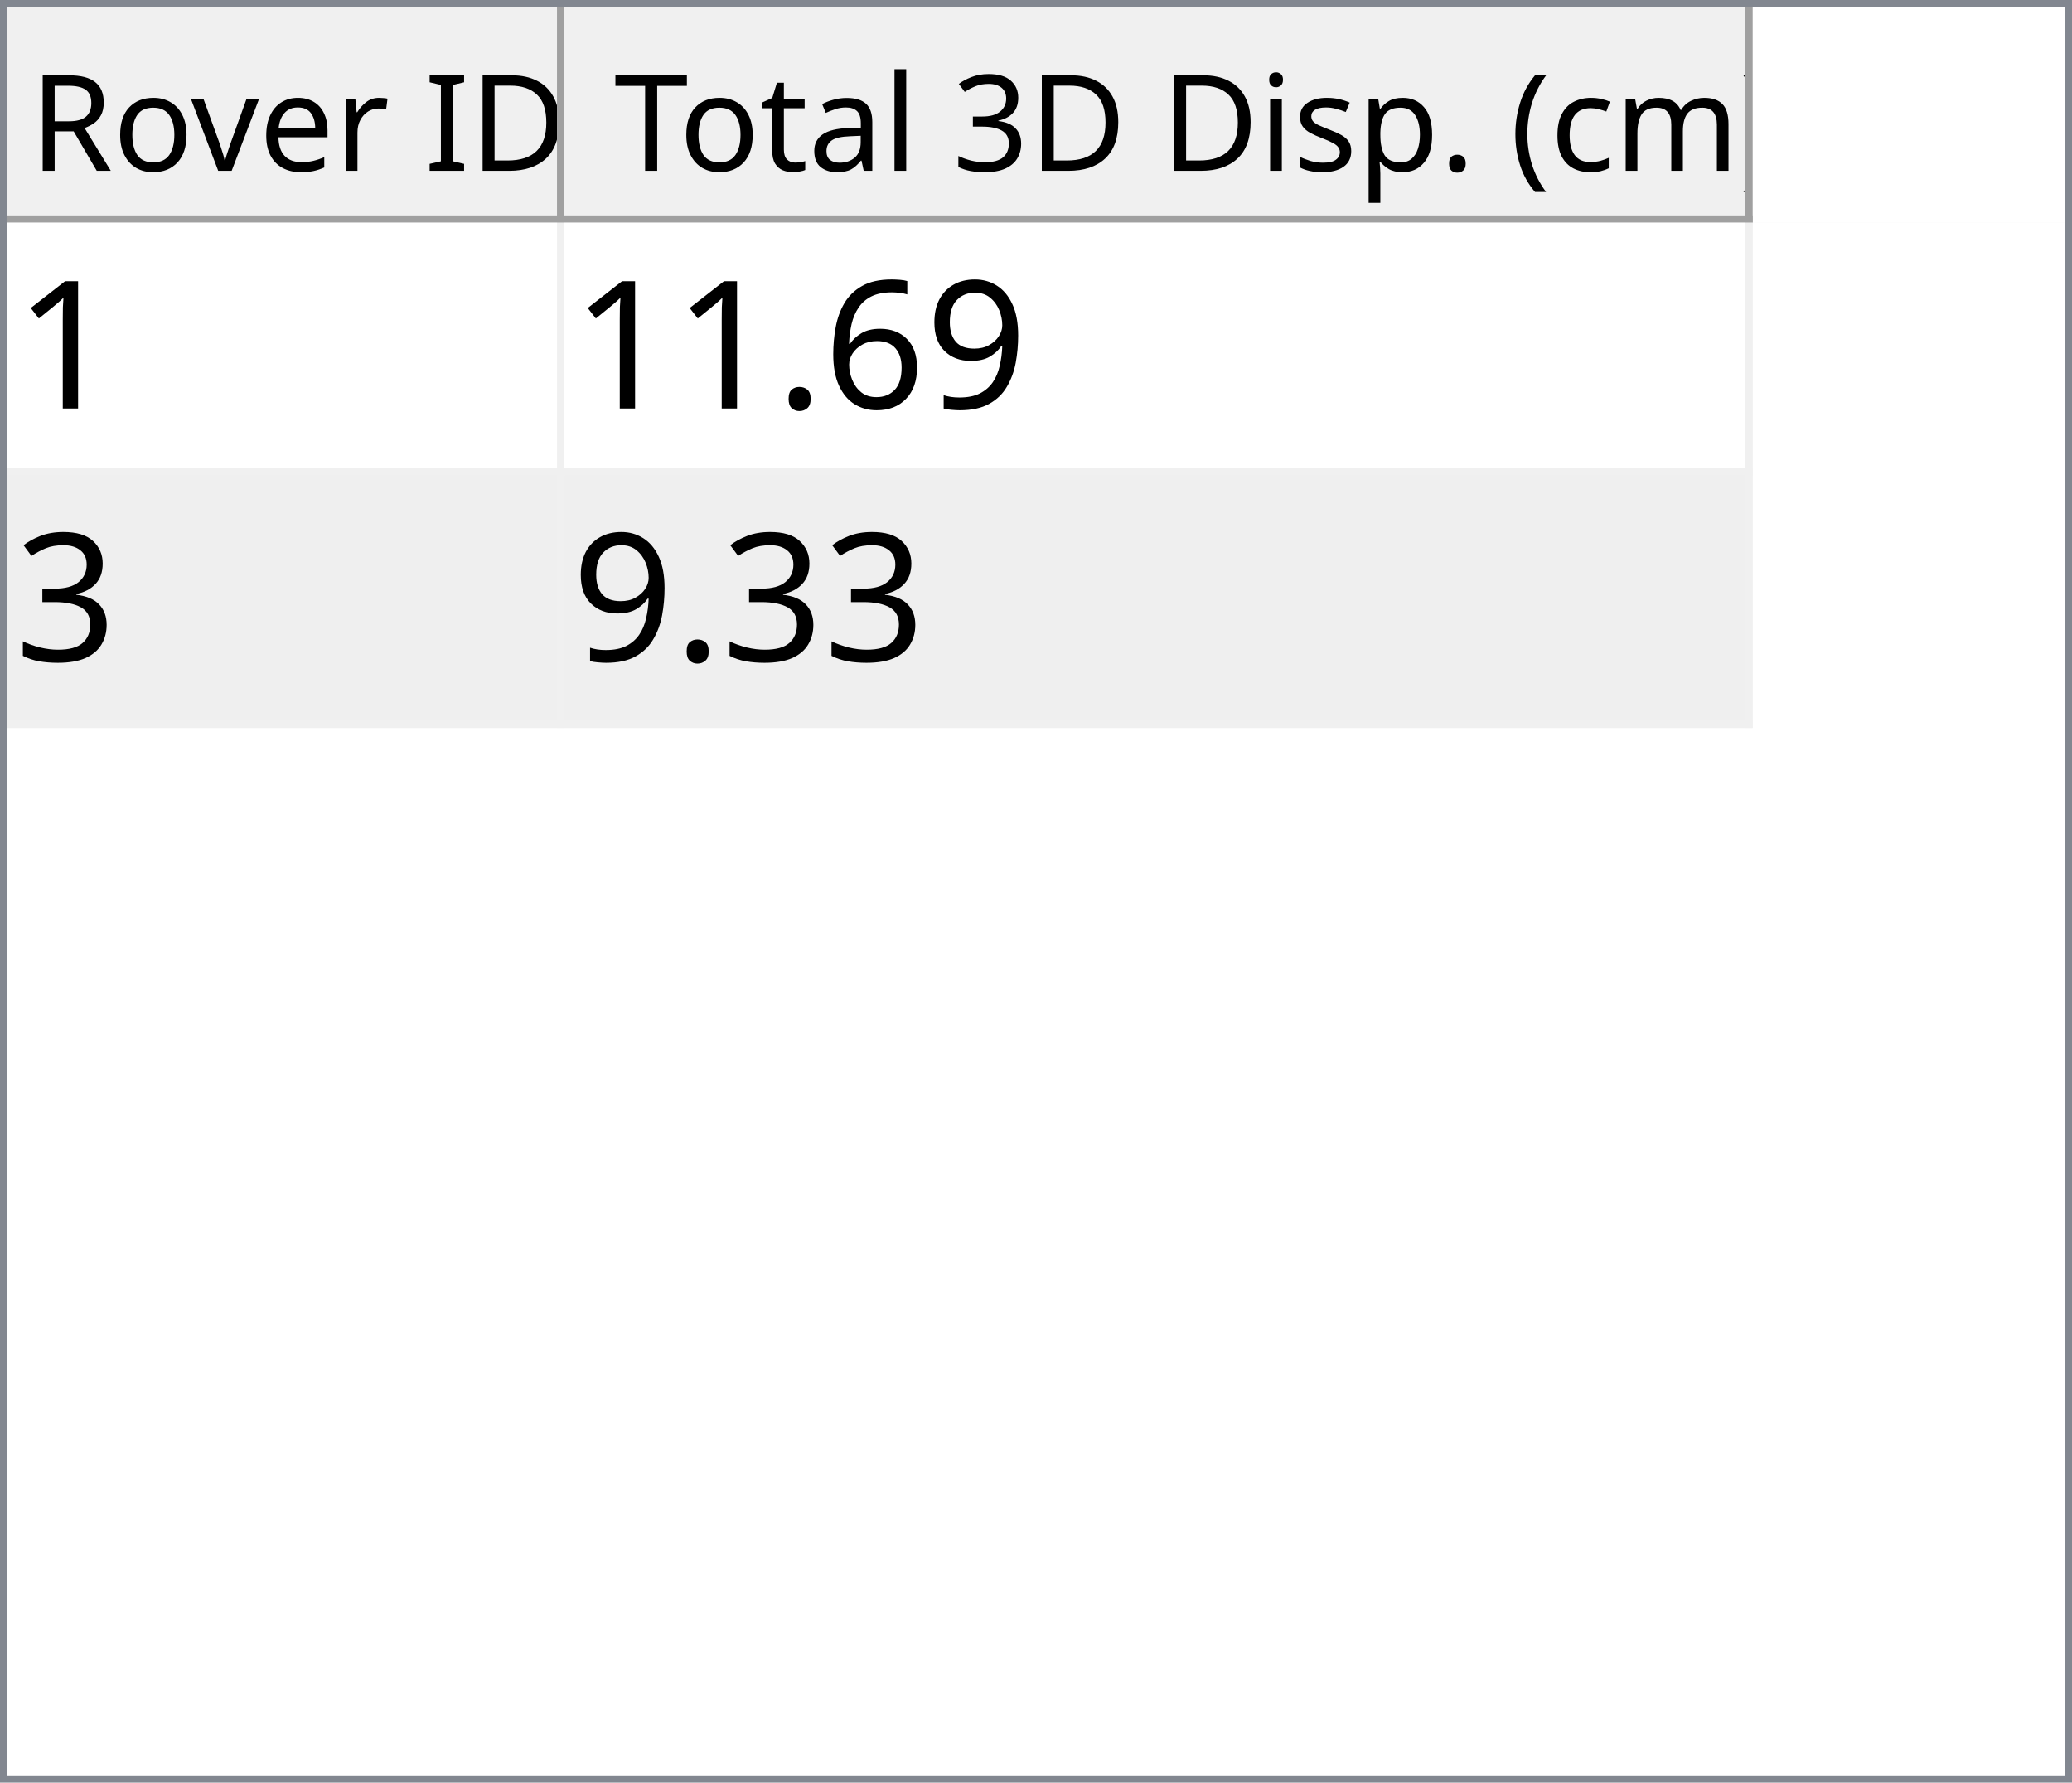
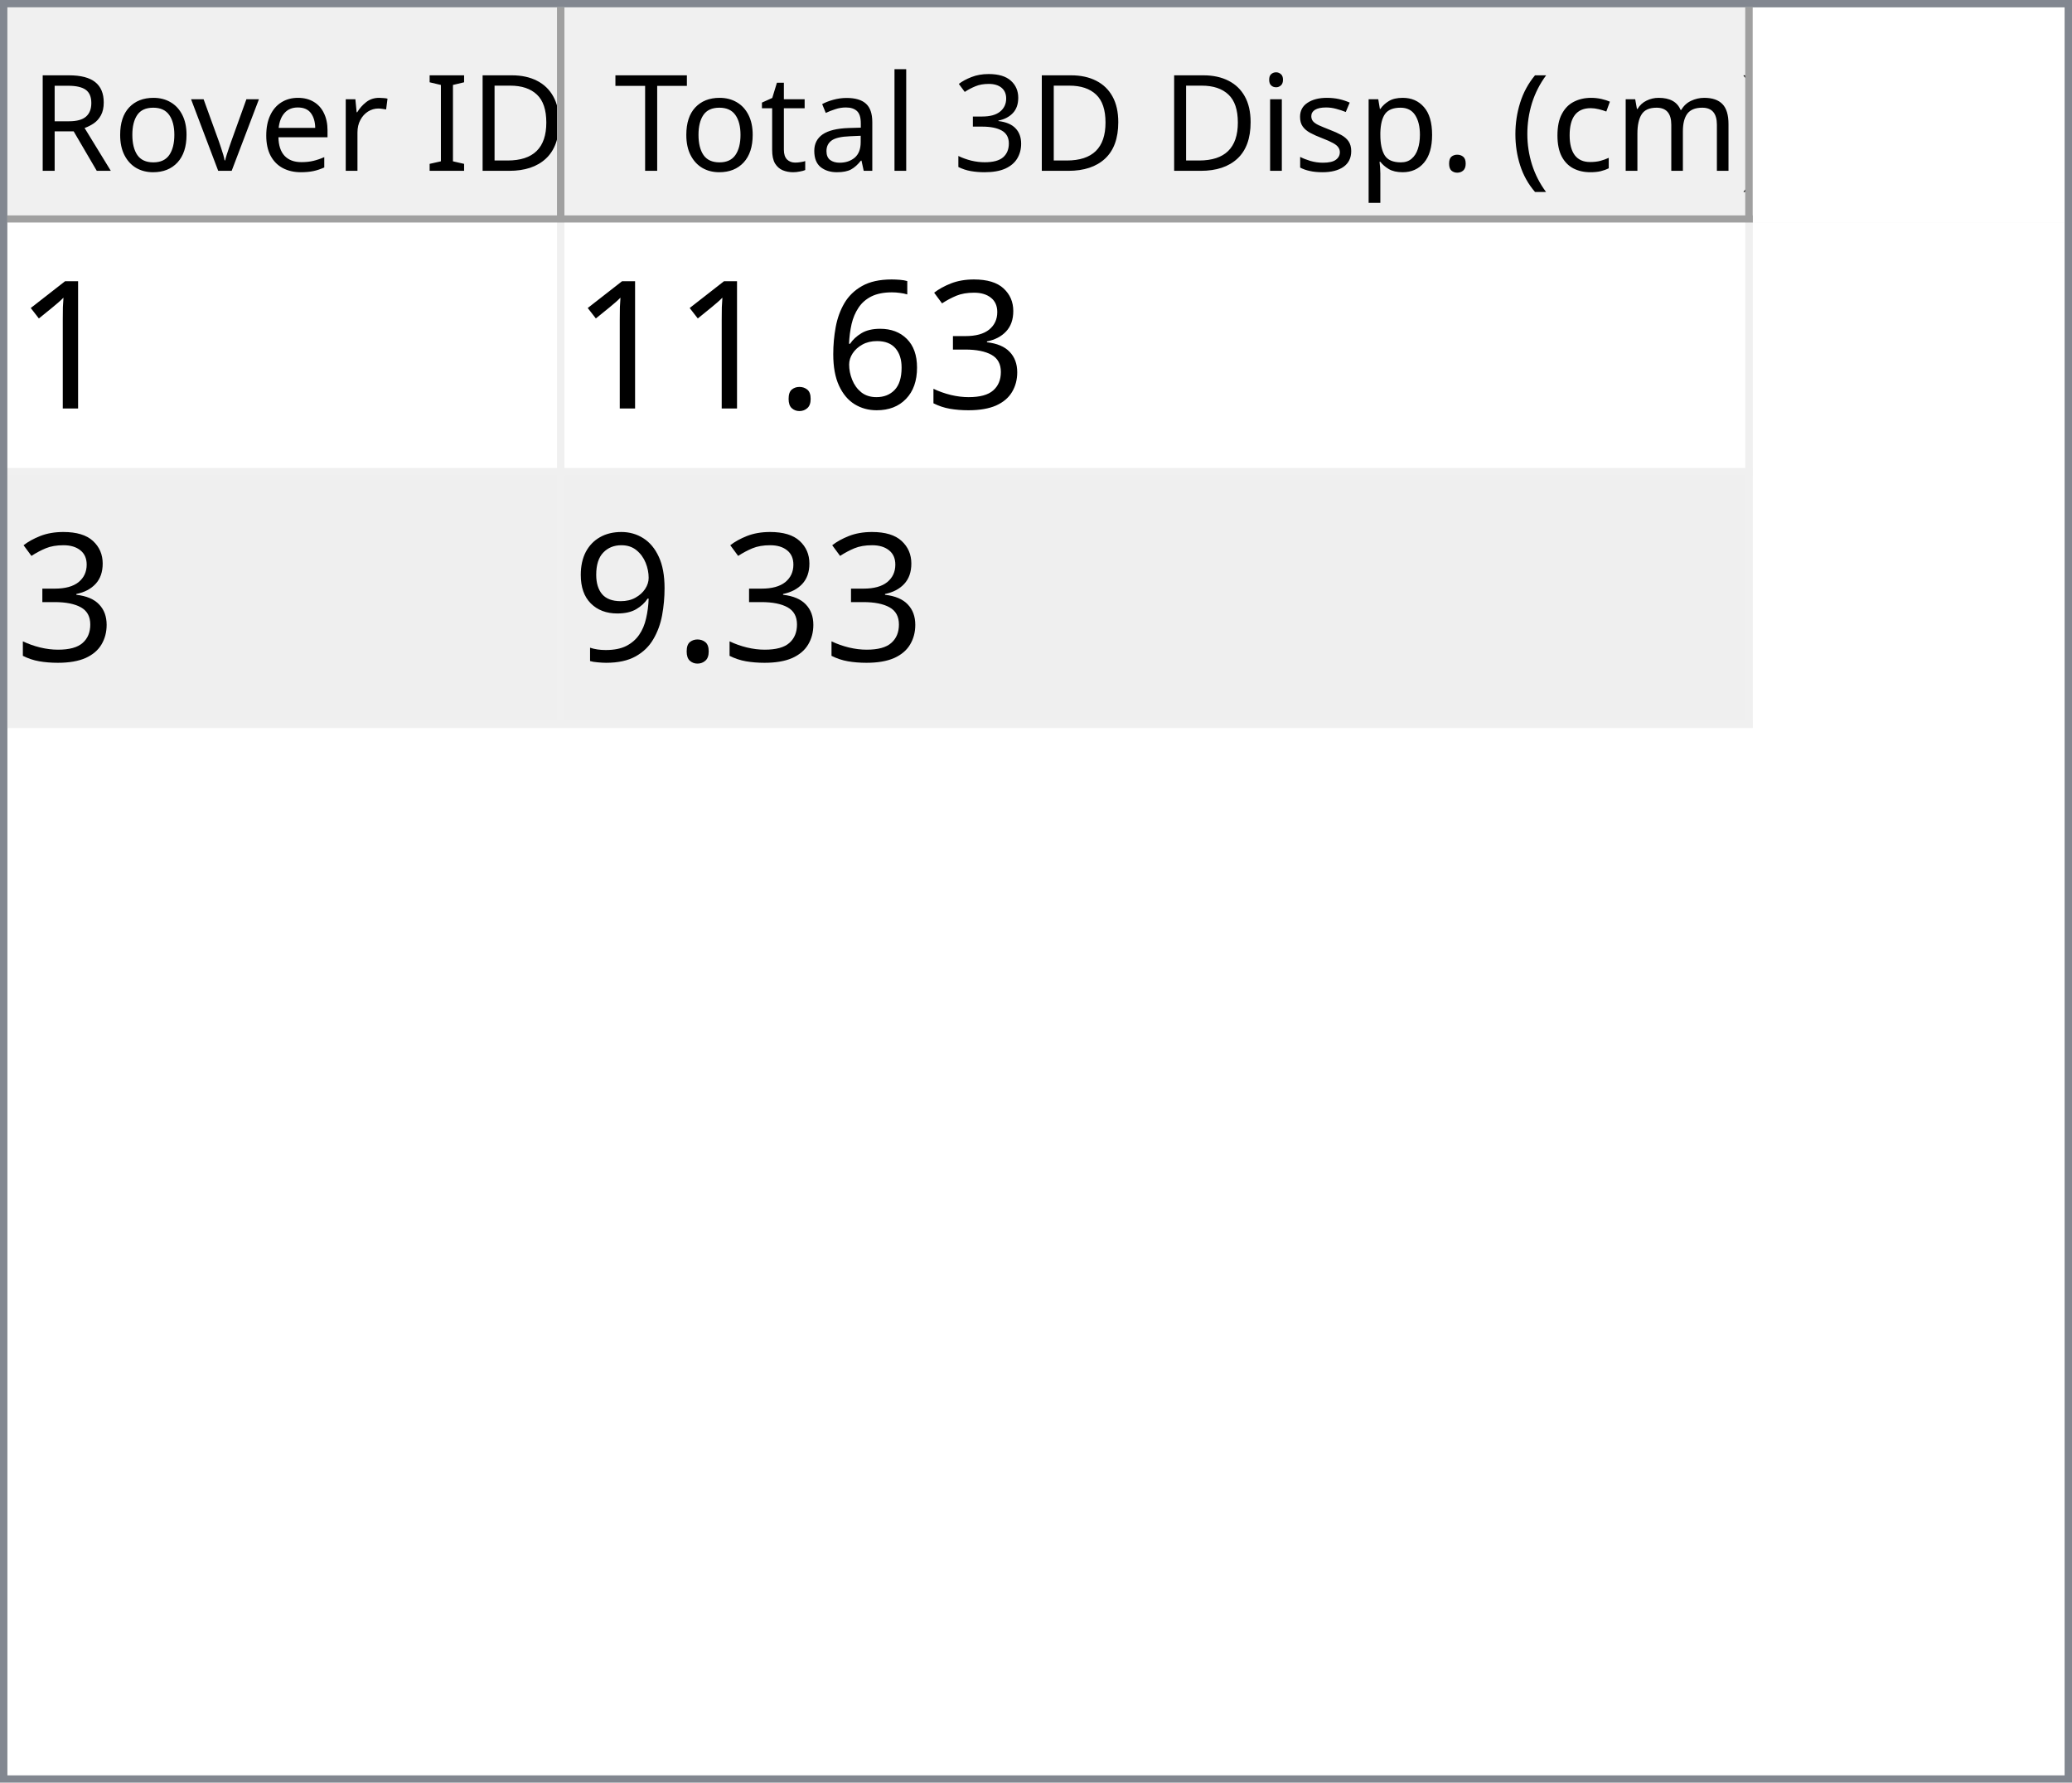
<svg xmlns="http://www.w3.org/2000/svg" style="fill-opacity:1; color-rendering:auto; color-interpolation:auto; text-rendering:auto; stroke:black; stroke-linecap:square; stroke-miterlimit:10; shape-rendering:auto; stroke-opacity:1; fill:black; stroke-dasharray:none; font-weight:normal; stroke-width:1; font-family:'Dialog'; font-style:normal; stroke-linejoin:miter; font-size:12px; stroke-dashoffset:0; image-rendering:auto;" width="279" height="240">
  <defs id="genericDefs" />
  <g>
    <defs id="defs1">
      <clipPath clipPathUnits="userSpaceOnUse" id="clipPath1">
        <path d="M0 0 L279 0 L279 240 L0 240 L0 0 Z" />
      </clipPath>
      <clipPath clipPathUnits="userSpaceOnUse" id="clipPath2">
        <path d="M0 0 L0 240 L279 240 L279 0 Z" />
      </clipPath>
      <clipPath clipPathUnits="userSpaceOnUse" id="clipPath3">
        <path d="M0 0 L0 29 L277 29 L277 0 Z" />
      </clipPath>
      <clipPath clipPathUnits="userSpaceOnUse" id="clipPath4">
        <path d="M0 0 L0 29 L75 29 L75 0 Z" />
      </clipPath>
      <clipPath clipPathUnits="userSpaceOnUse" id="clipPath5">
        <path d="M1 1 L1 28 L74 28 L74 1 Z" />
      </clipPath>
      <clipPath clipPathUnits="userSpaceOnUse" id="clipPath6">
        <path d="M0 0 L0 27 L73 27 L73 0 Z" />
      </clipPath>
      <clipPath clipPathUnits="userSpaceOnUse" id="clipPath7">
        <path d="M-0.5 -0.5 L-0.5 28.5 L74.5 28.5 L74.5 -0.5 Z" />
      </clipPath>
      <clipPath clipPathUnits="userSpaceOnUse" id="clipPath8">
        <path d="M0 0 L0 29 L160 29 L160 0 Z" />
      </clipPath>
      <clipPath clipPathUnits="userSpaceOnUse" id="clipPath9">
        <path d="M1 1 L1 28 L159 28 L159 1 Z" />
      </clipPath>
      <clipPath clipPathUnits="userSpaceOnUse" id="clipPath10">
        <path d="M0 0 L0 27 L158 27 L158 0 Z" />
      </clipPath>
      <clipPath clipPathUnits="userSpaceOnUse" id="clipPath11">
        <path d="M-0.5 -0.5 L-0.5 28.5 L159.5 28.5 L159.5 -0.5 Z" />
      </clipPath>
      <clipPath clipPathUnits="userSpaceOnUse" id="clipPath12">
        <path d="M0 0 L0 209 L277 209 L277 0 Z" />
      </clipPath>
      <clipPath clipPathUnits="userSpaceOnUse" id="clipPath13">
        <path d="M0 0 L0 68 L235 68 L235 0 Z" />
      </clipPath>
      <clipPath clipPathUnits="userSpaceOnUse" id="clipPath14">
        <path d="M-0.5 -0.5 L-0.5 67.5 L234.5 67.5 L234.5 -0.5 Z" />
      </clipPath>
      <clipPath clipPathUnits="userSpaceOnUse" id="clipPath15">
        <path d="M0 0 L0 33 L74 33 L74 0 Z" />
      </clipPath>
      <clipPath clipPathUnits="userSpaceOnUse" id="clipPath16">
        <path d="M0 0 L0 33 L159 33 L159 0 Z" />
      </clipPath>
      <font horiz-adv-x="64.551" id="font1">
        <font-face ascent="107.91" descent="25.098" units-per-em="100" style="font-style:normal; font-family:Segoe UI; font-weight:normal;" />
        <missing-glyph horiz-adv-x="64.551" d="M8.109 0 L8.109 68.266 L56.453 68.266 L56.453 0 L8.109 0 ZM15.328 7.234 L49.219 7.234 L49.219 61.031 L15.328 61.031 L15.328 7.234 Z" />
        <glyph unicode="D" horiz-adv-x="70.117" d="M9.188 0 L9.188 70.016 L28.516 70.016 Q65.531 70.016 65.531 35.891 Q65.531 19.672 55.25 9.836 Q44.969 0 27.734 0 L9.188 0 ZM17.391 62.594 L17.391 7.422 L27.828 7.422 Q41.609 7.422 49.273 14.797 Q56.938 22.172 56.938 35.688 Q56.938 62.594 28.328 62.594 L17.391 62.594 Z" />
        <glyph unicode="I" horiz-adv-x="26.611" d="M17.391 0 L9.188 0 L9.188 70.016 L17.391 70.016 L17.391 0 Z" />
        <glyph unicode=" " horiz-adv-x="27.393" d="" />
        <glyph unicode="r" horiz-adv-x="34.766" d="M34.188 41.891 Q32.078 43.5 28.125 43.5 Q23 43.5 19.555 38.672 Q16.109 33.844 16.109 25.484 L16.109 0 L8.109 0 L8.109 50 L16.109 50 L16.109 39.703 L16.312 39.703 Q18.016 44.969 21.531 47.922 Q25.047 50.875 29.391 50.875 Q32.516 50.875 34.188 50.203 L34.188 41.891 Z" />
        <glyph unicode="e" horiz-adv-x="52.295" d="M48.297 23 L12.984 23 Q13.188 14.656 17.484 10.109 Q21.781 5.562 29.297 5.562 Q37.75 5.562 44.828 11.141 L44.828 3.609 Q38.234 -1.172 27.391 -1.172 Q16.797 -1.172 10.742 5.641 Q4.688 12.453 4.688 24.812 Q4.688 36.469 11.305 43.82 Q17.922 51.172 27.734 51.172 Q37.547 51.172 42.922 44.828 Q48.297 38.484 48.297 27.203 L48.297 23 ZM40.094 29.781 Q40.047 36.719 36.75 40.578 Q33.453 44.438 27.594 44.438 Q21.922 44.438 17.969 40.383 Q14.016 36.328 13.094 29.781 L40.094 29.781 Z" />
        <glyph unicode="v" horiz-adv-x="47.9" d="M47.406 50 L27.484 0 L19.625 0 L0.688 50 L9.469 50 L22.172 13.672 Q23.578 9.672 23.922 6.688 L24.125 6.688 Q24.609 10.453 25.688 13.484 L38.969 50 L47.406 50 Z" />
        <glyph unicode="o" horiz-adv-x="58.594" d="M29 -1.172 Q17.922 -1.172 11.305 5.836 Q4.688 12.844 4.688 24.422 Q4.688 37.016 11.57 44.094 Q18.453 51.172 30.172 51.172 Q41.359 51.172 47.633 44.289 Q53.906 37.406 53.906 25.203 Q53.906 13.234 47.141 6.031 Q40.375 -1.172 29 -1.172 ZM29.594 44.438 Q21.875 44.438 17.383 39.188 Q12.891 33.938 12.891 24.703 Q12.891 15.828 17.43 10.695 Q21.969 5.562 29.594 5.562 Q37.359 5.562 41.531 10.594 Q45.703 15.625 45.703 24.906 Q45.703 34.281 41.531 39.359 Q37.359 44.438 29.594 44.438 Z" />
        <glyph unicode="R" horiz-adv-x="59.814" d="M59.375 0 L49.609 0 L37.891 19.625 Q36.281 22.359 34.766 24.289 Q33.25 26.219 31.664 27.438 Q30.078 28.656 28.25 29.219 Q26.422 29.781 24.125 29.781 L17.391 29.781 L17.391 0 L9.188 0 L9.188 70.016 L30.078 70.016 Q34.672 70.016 38.555 68.867 Q42.438 67.719 45.289 65.375 Q48.141 63.031 49.758 59.547 Q51.375 56.062 51.375 51.375 Q51.375 47.703 50.273 44.656 Q49.172 41.609 47.148 39.211 Q45.125 36.812 42.266 35.133 Q39.406 33.453 35.844 32.516 L35.844 32.328 Q37.594 31.547 38.891 30.547 Q40.188 29.547 41.359 28.18 Q42.531 26.812 43.68 25.078 Q44.828 23.344 46.234 21.047 L59.375 0 ZM17.391 62.594 L17.391 37.203 L28.516 37.203 Q31.594 37.203 34.203 38.133 Q36.812 39.062 38.719 40.797 Q40.625 42.531 41.703 45.047 Q42.781 47.562 42.781 50.688 Q42.781 56.297 39.141 59.445 Q35.5 62.594 28.609 62.594 L17.391 62.594 Z" />
        <glyph unicode=")" horiz-adv-x="30.176" d="M8.297 -15.922 L1.172 -15.922 Q16.406 2.344 16.406 26.812 Q16.406 51.469 1.078 70.016 L8.297 70.016 Q23.531 52.156 23.531 26.703 Q23.531 1.375 8.297 -15.922 Z" />
        <glyph unicode="m" horiz-adv-x="86.133" d="M79.109 0 L71.094 0 L71.094 28.719 Q71.094 37.016 68.531 40.727 Q65.969 44.438 59.906 44.438 Q54.781 44.438 51.195 39.75 Q47.609 35.062 47.609 28.516 L47.609 0 L39.594 0 L39.594 29.688 Q39.594 44.438 28.219 44.438 Q22.953 44.438 19.531 40.016 Q16.109 35.594 16.109 28.516 L16.109 0 L8.109 0 L8.109 50 L16.109 50 L16.109 42.094 L16.312 42.094 Q21.625 51.172 31.844 51.172 Q36.969 51.172 40.773 48.312 Q44.578 45.453 46 40.828 Q51.562 51.172 62.594 51.172 Q79.109 51.172 79.109 30.812 L79.109 0 Z" />
        <glyph unicode="c" horiz-adv-x="46.191" d="M42.188 2.297 Q36.422 -1.172 28.516 -1.172 Q17.828 -1.172 11.258 5.789 Q4.688 12.75 4.688 23.828 Q4.688 36.188 11.766 43.68 Q18.844 51.172 30.672 51.172 Q37.25 51.172 42.281 48.734 L42.281 40.531 Q36.719 44.438 30.375 44.438 Q22.703 44.438 17.797 38.945 Q12.891 33.453 12.891 24.516 Q12.891 15.719 17.508 10.641 Q22.125 5.562 29.891 5.562 Q36.422 5.562 42.188 9.906 L42.188 2.297 Z" />
        <glyph unicode="(" horiz-adv-x="30.176" d="M29.109 -15.922 L21.969 -15.922 Q6.844 1.375 6.844 26.703 Q6.844 52.156 21.969 70.016 L29.203 70.016 Q13.875 51.469 13.875 26.812 Q13.875 2.344 29.109 -15.922 Z" />
        <glyph unicode="." horiz-adv-x="21.68" d="M10.891 -1.078 Q8.641 -1.078 7.055 0.539 Q5.469 2.156 5.469 4.391 Q5.469 6.641 7.055 8.273 Q8.641 9.906 10.891 9.906 Q13.188 9.906 14.797 8.273 Q16.406 6.641 16.406 4.391 Q16.406 2.156 14.797 0.539 Q13.188 -1.078 10.891 -1.078 Z" />
        <glyph unicode="p" horiz-adv-x="58.789" d="M16.312 7.234 L16.109 7.234 L16.109 -23 L8.109 -23 L8.109 50 L16.109 50 L16.109 41.219 L16.312 41.219 Q22.219 51.172 33.594 51.172 Q43.266 51.172 48.688 44.461 Q54.109 37.75 54.109 26.469 Q54.109 13.922 48 6.375 Q41.891 -1.172 31.297 -1.172 Q21.578 -1.172 16.312 7.234 ZM16.109 27.391 L16.109 20.406 Q16.109 14.203 20.141 9.883 Q24.172 5.562 30.375 5.562 Q37.641 5.562 41.773 11.133 Q45.906 16.703 45.906 26.609 Q45.906 34.969 42.047 39.703 Q38.188 44.438 31.594 44.438 Q24.609 44.438 20.359 39.578 Q16.109 34.719 16.109 27.391 Z" />
        <glyph unicode="s" horiz-adv-x="42.432" d="M5.078 1.812 L5.078 10.406 Q11.625 5.562 19.484 5.562 Q30.031 5.562 30.031 12.594 Q30.031 14.594 29.125 15.992 Q28.219 17.391 26.68 18.461 Q25.141 19.531 23.07 20.383 Q21 21.234 18.609 22.172 Q15.281 23.484 12.766 24.828 Q10.25 26.172 8.57 27.859 Q6.891 29.547 6.031 31.695 Q5.172 33.844 5.172 36.719 Q5.172 40.234 6.789 42.945 Q8.406 45.656 11.086 47.484 Q13.766 49.312 17.211 50.242 Q20.656 51.172 24.312 51.172 Q30.812 51.172 35.938 48.922 L35.938 40.828 Q30.422 44.438 23.25 44.438 Q21 44.438 19.195 43.922 Q17.391 43.406 16.094 42.477 Q14.797 41.547 14.086 40.258 Q13.375 38.969 13.375 37.406 Q13.375 35.453 14.086 34.133 Q14.797 32.812 16.164 31.789 Q17.531 30.766 19.484 29.938 Q21.438 29.109 23.922 28.125 Q27.25 26.859 29.883 25.516 Q32.516 24.172 34.375 22.484 Q36.234 20.797 37.234 18.602 Q38.234 16.406 38.234 13.375 Q38.234 9.672 36.602 6.938 Q34.969 4.203 32.234 2.398 Q29.5 0.594 25.93 -0.289 Q22.359 -1.172 18.453 -1.172 Q10.75 -1.172 5.078 1.812 Z" />
        <glyph unicode="i" horiz-adv-x="24.219" d="M12.203 62.703 Q10.062 62.703 8.547 64.164 Q7.031 65.625 7.031 67.875 Q7.031 70.125 8.547 71.609 Q10.062 73.094 12.203 73.094 Q14.406 73.094 15.945 71.609 Q17.484 70.125 17.484 67.875 Q17.484 65.719 15.945 64.211 Q14.406 62.703 12.203 62.703 ZM16.109 0 L8.109 0 L8.109 50 L16.109 50 L16.109 0 Z" />
        <glyph unicode="3" horiz-adv-x="53.906" d="M46.531 19.828 Q46.531 15.094 44.75 11.211 Q42.969 7.328 39.719 4.57 Q36.469 1.812 31.93 0.297 Q27.391 -1.219 21.922 -1.219 Q11.922 -1.219 6 2.594 L6 11.188 Q13.094 5.609 22.219 5.609 Q25.875 5.609 28.828 6.539 Q31.781 7.469 33.906 9.227 Q36.031 10.984 37.18 13.477 Q38.328 15.969 38.328 19.094 Q38.328 32.812 18.797 32.812 L12.984 32.812 L12.984 39.594 L18.5 39.594 Q35.797 39.594 35.797 52.484 Q35.797 64.406 22.609 64.406 Q15.188 64.406 8.688 59.422 L8.688 67.188 Q15.375 71.188 24.609 71.188 Q29 71.188 32.57 69.969 Q36.141 68.75 38.68 66.555 Q41.219 64.359 42.609 61.281 Q44 58.203 44 54.5 Q44 40.672 30.031 36.719 L30.031 36.531 Q33.594 36.141 36.625 34.797 Q39.656 33.453 41.852 31.305 Q44.047 29.156 45.289 26.25 Q46.531 23.344 46.531 19.828 Z" />
        <glyph unicode="l" horiz-adv-x="24.219" d="M16.109 0 L8.109 0 L8.109 74.031 L16.109 74.031 L16.109 0 Z" />
        <glyph unicode="a" horiz-adv-x="50.879" d="M43.891 0 L35.891 0 L35.891 7.812 L35.688 7.812 Q30.469 -1.172 20.312 -1.172 Q12.844 -1.172 8.617 2.781 Q4.391 6.734 4.391 13.281 Q4.391 27.297 20.906 29.594 L35.891 31.688 Q35.891 44.438 25.594 44.438 Q16.547 44.438 9.281 38.281 L9.281 46.484 Q16.656 51.172 26.266 51.172 Q43.891 51.172 43.891 32.516 L43.891 0 ZM35.891 25.297 L23.828 23.641 Q18.266 22.859 15.43 20.875 Q12.594 18.891 12.594 13.875 Q12.594 10.203 15.211 7.883 Q17.828 5.562 22.172 5.562 Q28.125 5.562 32.008 9.742 Q35.891 13.922 35.891 20.312 L35.891 25.297 Z" />
        <glyph unicode="t" horiz-adv-x="33.887" d="M31.297 0.484 Q28.469 -1.078 23.828 -1.078 Q10.688 -1.078 10.688 13.578 L10.688 43.172 L2.094 43.172 L2.094 50 L10.688 50 L10.688 62.203 L18.703 64.797 L18.703 50 L31.297 50 L31.297 43.172 L18.703 43.172 L18.703 14.984 Q18.703 9.969 20.414 7.82 Q22.125 5.672 26.078 5.672 Q29.109 5.672 31.297 7.328 L31.297 0.484 Z" />
        <glyph unicode="T" horiz-adv-x="52.393" d="M50.594 62.594 L30.375 62.594 L30.375 0 L22.172 0 L22.172 62.594 L2 62.594 L2 70.016 L50.594 70.016 L50.594 62.594 Z" />
      </font>
      <font horiz-adv-x="75.0" id="font2">
        <font-face ascent="100.537" descent="21.973" units-per-em="100" style="font-style:normal; font-family:sans-serif; font-weight:normal;" />
        <missing-glyph horiz-adv-x="75.0" d="M12.5 0 L12.5 62.5 L62.5 62.5 L62.5 0 L12.5 0 ZM14.062 1.562 L60.938 1.562 L60.938 60.938 L14.062 60.938 L14.062 1.562 Z" />
        <glyph unicode="1" horiz-adv-x="55.615" d="M37.25 0 L28.469 0 L28.469 56 Q25.297 52.984 20.141 49.953 Q14.984 46.922 10.891 45.406 L10.891 53.906 Q18.266 57.375 23.781 62.305 Q29.297 67.234 31.594 71.875 L37.25 71.875 L37.25 0 Z" />
-         <glyph unicode="9" horiz-adv-x="55.615" d="M5.469 16.547 L13.922 17.328 Q14.984 11.375 18.016 8.688 Q21.047 6 25.781 6 Q29.828 6 32.883 7.859 Q35.938 9.719 37.891 12.82 Q39.844 15.922 41.164 21.195 Q42.484 26.469 42.484 31.938 Q42.484 32.516 42.438 33.688 Q39.797 29.5 35.234 26.883 Q30.672 24.266 25.344 24.266 Q16.453 24.266 10.305 30.711 Q4.156 37.156 4.156 47.703 Q4.156 58.594 10.578 65.234 Q17 71.875 26.656 71.875 Q33.641 71.875 39.43 68.117 Q45.219 64.359 48.219 57.398 Q51.219 50.438 51.219 37.25 Q51.219 23.531 48.242 15.406 Q45.266 7.281 39.383 3.031 Q33.5 -1.219 25.594 -1.219 Q17.188 -1.219 11.867 3.445 Q6.547 8.109 5.469 16.547 ZM41.453 48.141 Q41.453 55.719 37.43 60.156 Q33.406 64.594 27.734 64.594 Q21.875 64.594 17.531 59.812 Q13.188 55.031 13.188 47.406 Q13.188 40.578 17.312 36.305 Q21.438 32.031 27.484 32.031 Q33.594 32.031 37.523 36.305 Q41.453 40.578 41.453 48.141 Z" />
+         <glyph unicode="3" horiz-adv-x="55.615" d="M4.203 18.891 L12.984 20.062 Q14.5 12.594 18.141 9.297 Q21.781 6 27 6 Q33.203 6 37.477 10.297 Q41.75 14.594 41.75 20.953 Q41.75 27 37.797 30.93 Q33.844 34.859 27.734 34.859 Q25.25 34.859 21.531 33.891 L22.516 41.609 Q23.391 41.5 23.922 41.5 Q29.547 41.5 34.039 44.43 Q38.531 47.359 38.531 53.469 Q38.531 58.297 35.258 61.477 Q31.984 64.656 26.812 64.656 Q21.688 64.656 18.266 61.43 Q14.844 58.203 13.875 51.766 L5.078 53.328 Q6.688 62.156 12.398 67.016 Q18.109 71.875 26.609 71.875 Q32.469 71.875 37.398 69.359 Q42.328 66.844 44.945 62.5 Q47.562 58.156 47.562 53.266 Q47.562 48.641 45.07 44.828 Q42.578 41.016 37.703 38.766 Q44.047 37.312 47.562 32.695 Q51.078 28.078 51.078 21.141 Q51.078 11.766 44.242 5.25 Q37.406 -1.266 26.953 -1.266 Q17.531 -1.266 11.305 4.352 Q5.078 9.969 4.203 18.891 Z" />
        <glyph unicode="6" horiz-adv-x="55.615" d="M49.75 54.047 L41.016 53.375 Q39.844 58.547 37.703 60.891 Q34.125 64.656 28.906 64.656 Q24.703 64.656 21.531 62.312 Q17.391 59.281 14.992 53.469 Q12.594 47.656 12.5 36.922 Q15.672 41.75 20.266 44.094 Q24.859 46.438 29.891 46.438 Q38.672 46.438 44.852 39.969 Q51.031 33.5 51.031 23.25 Q51.031 16.5 48.125 10.719 Q45.219 4.938 40.141 1.859 Q35.062 -1.219 28.609 -1.219 Q17.625 -1.219 10.695 6.859 Q3.766 14.938 3.766 33.5 Q3.766 54.25 11.422 63.672 Q18.109 71.875 29.438 71.875 Q37.891 71.875 43.289 67.141 Q48.688 62.406 49.75 54.047 ZM13.875 23.188 Q13.875 18.656 15.797 14.508 Q17.719 10.359 21.188 8.18 Q24.656 6 28.469 6 Q34.031 6 38.039 10.492 Q42.047 14.984 42.047 22.703 Q42.047 30.125 38.086 34.398 Q34.125 38.672 28.125 38.672 Q22.172 38.672 18.023 34.398 Q13.875 30.125 13.875 23.188 Z" />
        <glyph unicode="." horiz-adv-x="27.783" d="M9.078 0 L9.078 10.016 L19.094 10.016 L19.094 0 L9.078 0 Z" />
-         <glyph unicode="3" horiz-adv-x="55.615" d="M4.203 18.891 L12.984 20.062 Q14.5 12.594 18.141 9.297 Q21.781 6 27 6 Q33.203 6 37.477 10.297 Q41.75 14.594 41.75 20.953 Q41.75 27 37.797 30.93 Q33.844 34.859 27.734 34.859 Q25.25 34.859 21.531 33.891 L22.516 41.609 Q23.391 41.5 23.922 41.5 Q29.547 41.5 34.039 44.43 Q38.531 47.359 38.531 53.469 Q38.531 58.297 35.258 61.477 Q31.984 64.656 26.812 64.656 Q21.688 64.656 18.266 61.43 Q14.844 58.203 13.875 51.766 L5.078 53.328 Q6.688 62.156 12.398 67.016 Q18.109 71.875 26.609 71.875 Q32.469 71.875 37.398 69.359 Q42.328 66.844 44.945 62.5 Q47.562 58.156 47.562 53.266 Q47.562 48.641 45.07 44.828 Q42.578 41.016 37.703 38.766 Q44.047 37.312 47.562 32.695 Q51.078 28.078 51.078 21.141 Q51.078 11.766 44.242 5.25 Q37.406 -1.266 26.953 -1.266 Q17.531 -1.266 11.305 4.352 Q5.078 9.969 4.203 18.891 Z" />
+         <glyph unicode="9" horiz-adv-x="55.615" d="M5.469 16.547 L13.922 17.328 Q14.984 11.375 18.016 8.688 Q21.047 6 25.781 6 Q29.828 6 32.883 7.859 Q35.938 9.719 37.891 12.82 Q39.844 15.922 41.164 21.195 Q42.484 26.469 42.484 31.938 Q42.484 32.516 42.438 33.688 Q39.797 29.5 35.234 26.883 Q30.672 24.266 25.344 24.266 Q16.453 24.266 10.305 30.711 Q4.156 37.156 4.156 47.703 Q4.156 58.594 10.578 65.234 Q17 71.875 26.656 71.875 Q33.641 71.875 39.43 68.117 Q45.219 64.359 48.219 57.398 Q51.219 50.438 51.219 37.25 Q51.219 23.531 48.242 15.406 Q45.266 7.281 39.383 3.031 Q33.5 -1.219 25.594 -1.219 Q17.188 -1.219 11.867 3.445 Q6.547 8.109 5.469 16.547 ZM41.453 48.141 Q41.453 55.719 37.43 60.156 Q33.406 64.594 27.734 64.594 Q21.875 64.594 17.531 59.812 Q13.188 55.031 13.188 47.406 Q13.188 40.578 17.312 36.305 Q21.438 32.031 27.484 32.031 Q33.594 32.031 37.523 36.305 Q41.453 40.578 41.453 48.141 Z" />
      </font>
    </defs>
    <g style="fill:white; stroke:white;">
      <rect x="0" y="0" width="279" style="clip-path:url(#clipPath1); stroke:none;" height="240" />
    </g>
    <g style="fill:white; text-rendering:optimizeSpeed; color-rendering:optimizeSpeed; image-rendering:optimizeSpeed; shape-rendering:crispEdges; stroke:white; color-interpolation:sRGB;">
      <rect x="0" width="279" height="240" y="0" style="stroke:none;" />
      <path style="stroke:none;" d="M0 240 L279 240 L279 0 L0 0 Z" />
    </g>
    <g style="fill:rgb(240,240,240); font-size:18px; font-family:'Segoe UI'; stroke:rgb(240,240,240);">
      <rect x="0" y="0" width="279" style="clip-path:url(#clipPath2); stroke:none;" height="240" />
    </g>
    <g style="fill:rgb(130,135,144); font-size:18px; font-family:'Segoe UI'; stroke:rgb(130,135,144);">
      <path d="M0 0 L279 0 L279 240 L0 240 L0 0 ZM1 1 L278 1 L278 239 L1 239 L1 1 Z" style="fill-rule:evenodd; clip-path:url(#clipPath2); stroke:none;" />
    </g>
    <g style="fill:white; font-size:18px; font-family:'Segoe UI'; stroke:white;" transform="translate(1,1)">
      <rect x="0" y="0" width="277" style="clip-path:url(#clipPath3); stroke:none;" height="29" />
    </g>
    <g style="fill:rgb(240,240,240); font-size:18px; font-family:'Segoe UI'; stroke:rgb(240,240,240);" transform="translate(1,1)">
      <rect x="0" y="0" width="75" style="clip-path:url(#clipPath4); stroke:none;" height="29" />
    </g>
    <g style="font-family:'Segoe UI'; font-size:18px;" transform="translate(2,2)">
      <text x="2" xml:space="preserve" y="21" style="clip-path:url(#clipPath6); stroke:none;">Rover ID</text>
    </g>
    <g transform="translate(1.5,1.5)" style="fill:rgb(160,160,160); font-size:18px; font-family:'Segoe UI'; stroke:rgb(160,160,160); stroke-linejoin:bevel;">
      <line x1="74" x2="74" y1="0" style="fill:none; clip-path:url(#clipPath7);" y2="28" />
    </g>
    <g transform="matrix(1,0,0,1,1,1) translate(0.5,0.5)" style="fill:rgb(160,160,160); font-size:18px; font-family:'Segoe UI'; stroke:rgb(160,160,160); stroke-linejoin:bevel;">
      <line x1="0" x2="74" y1="28" style="fill:none; clip-path:url(#clipPath7);" y2="28" />
    </g>
    <g style="fill:rgb(240,240,240); font-size:18px; font-family:'Segoe UI'; stroke:rgb(240,240,240);" transform="translate(76,1)">
      <rect x="0" y="0" width="160" style="clip-path:url(#clipPath8); stroke:none;" height="29" />
    </g>
    <g style="font-family:'Segoe UI'; font-size:18px;" transform="translate(77,2)">
      <text x="1" xml:space="preserve" y="21" style="clip-path:url(#clipPath10); stroke:none;"> Total 3D Disp. (cm)</text>
    </g>
    <g transform="translate(76.5,1.5)" style="fill:rgb(160,160,160); font-size:18px; font-family:'Segoe UI'; stroke:rgb(160,160,160); stroke-linejoin:bevel;">
      <line x1="159" x2="159" y1="0" style="fill:none; clip-path:url(#clipPath11);" y2="28" />
    </g>
    <g transform="matrix(1,0,0,1,76,1) translate(0.5,0.5)" style="fill:rgb(160,160,160); font-size:18px; font-family:'Segoe UI'; stroke:rgb(160,160,160); stroke-linejoin:bevel;">
      <line x1="0" x2="159" y1="28" style="fill:none; clip-path:url(#clipPath11);" y2="28" />
    </g>
    <g style="fill:white; font-size:18px; font-family:'Segoe UI'; stroke:white;" transform="translate(1,30)">
      <rect x="0" y="0" width="277" style="clip-path:url(#clipPath12); stroke:none;" height="209" />
    </g>
    <g style="fill:rgb(240,240,240); font-size:24px; font-family:sans-serif; stroke:rgb(240,240,240);" transform="translate(1,30)">
      <rect x="0" y="0" width="235" style="clip-path:url(#clipPath13); stroke:none;" height="68" />
      <line transform="translate(0.5,0.5)" x1="0" x2="234" y1="33" style="clip-path:url(#clipPath14); fill:none; stroke-linejoin:bevel;" y2="33" />
    </g>
    <g transform="matrix(1,0,0,1,1,30) translate(0.5,0.5)" style="fill:rgb(240,240,240); font-size:24px; font-family:sans-serif; stroke:rgb(240,240,240); stroke-linejoin:bevel;">
      <line x1="0" x2="234" y1="67" style="fill:none; clip-path:url(#clipPath14);" y2="67" />
    </g>
    <g transform="matrix(1,0,0,1,1,30) translate(0.5,0.5)" style="fill:rgb(240,240,240); font-size:24px; font-family:sans-serif; stroke:rgb(240,240,240); stroke-linejoin:bevel;">
      <line x1="74" x2="74" y1="0" style="fill:none; clip-path:url(#clipPath14);" y2="67" />
    </g>
    <g transform="matrix(1,0,0,1,1,30) translate(0.5,0.5)" style="fill:rgb(240,240,240); font-size:24px; font-family:sans-serif; stroke:rgb(240,240,240); stroke-linejoin:bevel;">
      <line x1="234" x2="234" y1="0" style="fill:none; clip-path:url(#clipPath14);" y2="67" />
    </g>
    <g style="fill:white; font-size:24px; font-family:sans-serif; stroke:white;" transform="matrix(1,0,0,1,1,30)">
      <rect x="0" y="0" width="74" style="clip-path:url(#clipPath15); stroke:none;" height="33" />
      <text x="1" y="25" style="fill:black; clip-path:url(#clipPath15); stroke:none;" xml:space="preserve">1</text>
    </g>
    <g style="fill:white; font-size:24px; font-family:sans-serif; stroke:white;" transform="matrix(1,0,0,1,1,30) translate(75,0)">
      <rect x="0" y="0" width="159" style="clip-path:url(#clipPath16); stroke:none;" height="33" />
-       <text x="1" y="25" style="fill:black; clip-path:url(#clipPath16); stroke:none;" xml:space="preserve">11.69</text>
+       <text x="1" y="25" style="fill:black; clip-path:url(#clipPath16); stroke:none;" xml:space="preserve">11.63</text>
    </g>
    <g style="fill:rgb(239,239,239); font-size:24px; font-family:sans-serif; stroke:rgb(239,239,239);" transform="matrix(1,0,0,1,1,30) translate(0,34)">
      <rect x="0" y="0" width="74" style="clip-path:url(#clipPath15); stroke:none;" height="33" />
      <text x="1" y="25" style="fill:black; clip-path:url(#clipPath15); stroke:none;" xml:space="preserve">3</text>
    </g>
    <g style="fill:rgb(239,239,239); font-size:24px; font-family:sans-serif; stroke:rgb(239,239,239);" transform="matrix(1,0,0,1,1,30) translate(75,34)">
      <rect x="0" y="0" width="159" style="clip-path:url(#clipPath16); stroke:none;" height="33" />
      <text x="1" y="25" style="fill:black; clip-path:url(#clipPath16); stroke:none;" xml:space="preserve">9.33</text>
    </g>
  </g>
</svg>
